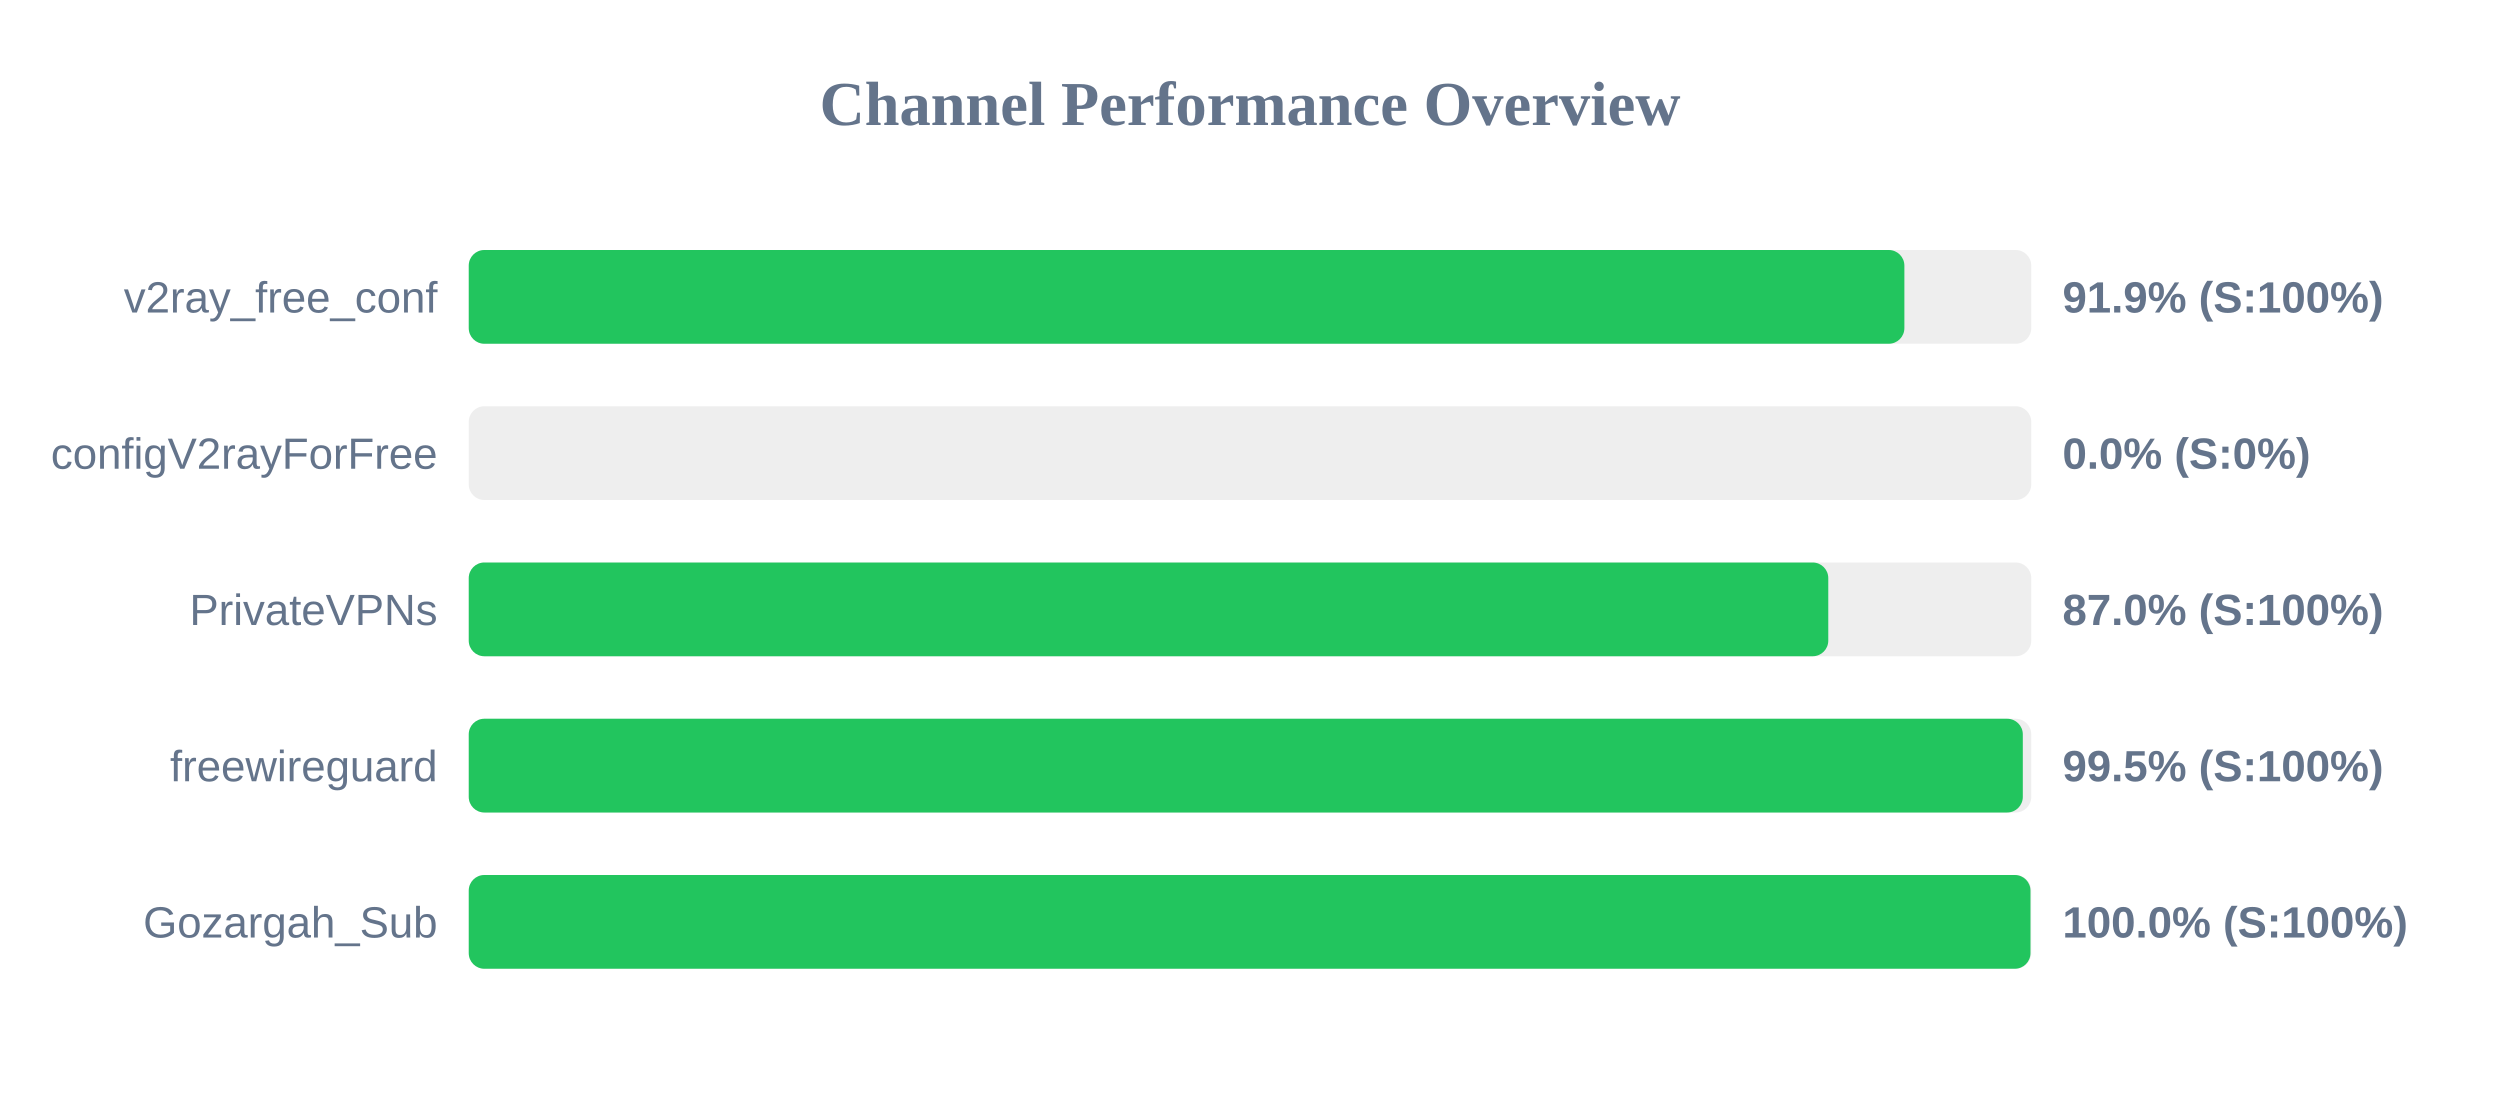
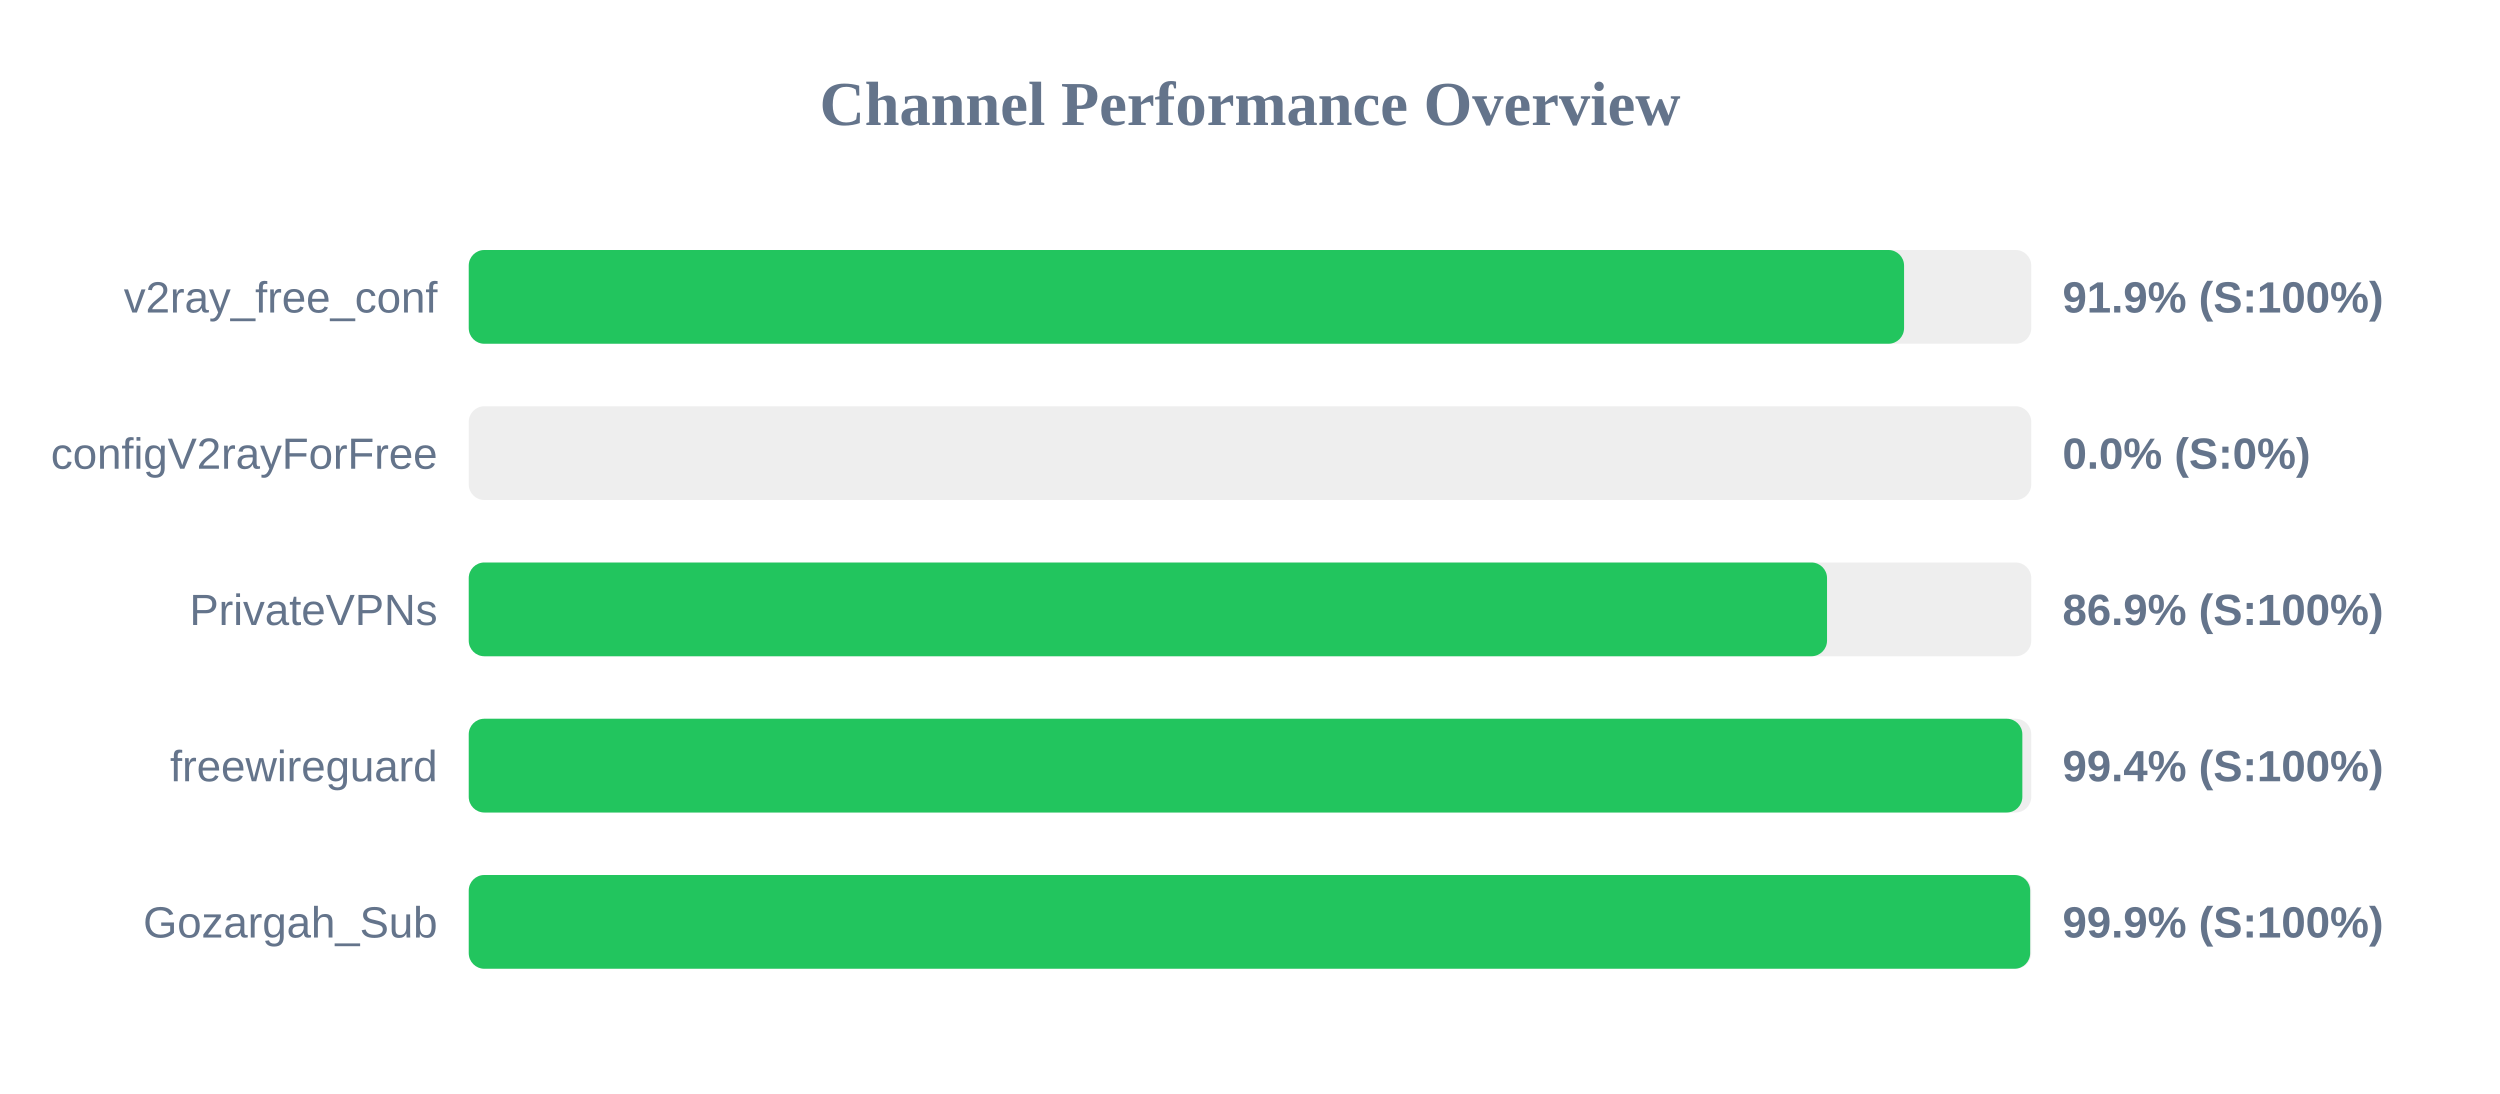
<svg xmlns="http://www.w3.org/2000/svg" width="800" height="350" version="1.1">
  <style>
        .row { font: 14px Arial; fill: #64748b; }
        .score { font: bold 14px Arial; fill: #64748b; }
    </style>
  <text x="400" y="40" text-anchor="middle" font-size="20px" font-weight="bold" fill="#64748b">Channel Performance Overview</text>
  <rect x="150" y="80" width="500" height="30" fill="#eee" rx="5" />
-   <rect x="150" y="80" width="459.4" height="30" fill="#22c55e" rx="5" />
+   <rect x="150" y="80" width="459.3" height="30" fill="#22c55e" rx="5" />
  <text x="140" y="100" text-anchor="end" class="row">v2ray_free_conf</text>
  <text x="660" y="100" text-anchor="start" class="score">91.9% (S:100%)</text>
  <rect x="150" y="130" width="500" height="30" fill="#eee" rx="5" />
  <rect x="150" y="130" width="0.0" height="30" fill="#ef4444" rx="5" />
  <text x="140" y="150" text-anchor="end" class="row">configV2rayForFree</text>
  <text x="660" y="150" text-anchor="start" class="score">0.0% (S:0%)</text>
  <rect x="150" y="180" width="500" height="30" fill="#eee" rx="5" />
-   <rect x="150" y="180" width="435.05" height="30" fill="#22c55e" rx="5" />
+   <rect x="150" y="180" width="434.65" height="30" fill="#22c55e" rx="5" />
  <text x="140" y="200" text-anchor="end" class="row">PrivateVPNs</text>
-   <text x="660" y="200" text-anchor="start" class="score">87.0% (S:100%)</text>
+   <text x="660" y="200" text-anchor="start" class="score">86.9% (S:100%)</text>
  <rect x="150" y="230" width="500" height="30" fill="#eee" rx="5" />
-   <rect x="150" y="230" width="497.3" height="30" fill="#22c55e" rx="5" />
+   <rect x="150" y="230" width="497.15" height="30" fill="#22c55e" rx="5" />
  <text x="140" y="250" text-anchor="end" class="row">freewireguard</text>
-   <text x="660" y="250" text-anchor="start" class="score">99.5% (S:100%)</text>
+   <text x="660" y="250" text-anchor="start" class="score">99.4% (S:100%)</text>
  <rect x="150" y="280" width="500" height="30" fill="#eee" rx="5" />
-   <rect x="150" y="280" width="499.75" height="30" fill="#22c55e" rx="5" />
+   <rect x="150" y="280" width="499.65" height="30" fill="#22c55e" rx="5" />
  <text x="140" y="300" text-anchor="end" class="row">Gozargah_Sub</text>
-   <text x="660" y="300" text-anchor="start" class="score">100.0% (S:100%)</text>
+   <text x="660" y="300" text-anchor="start" class="score">99.9% (S:100%)</text>
</svg>
